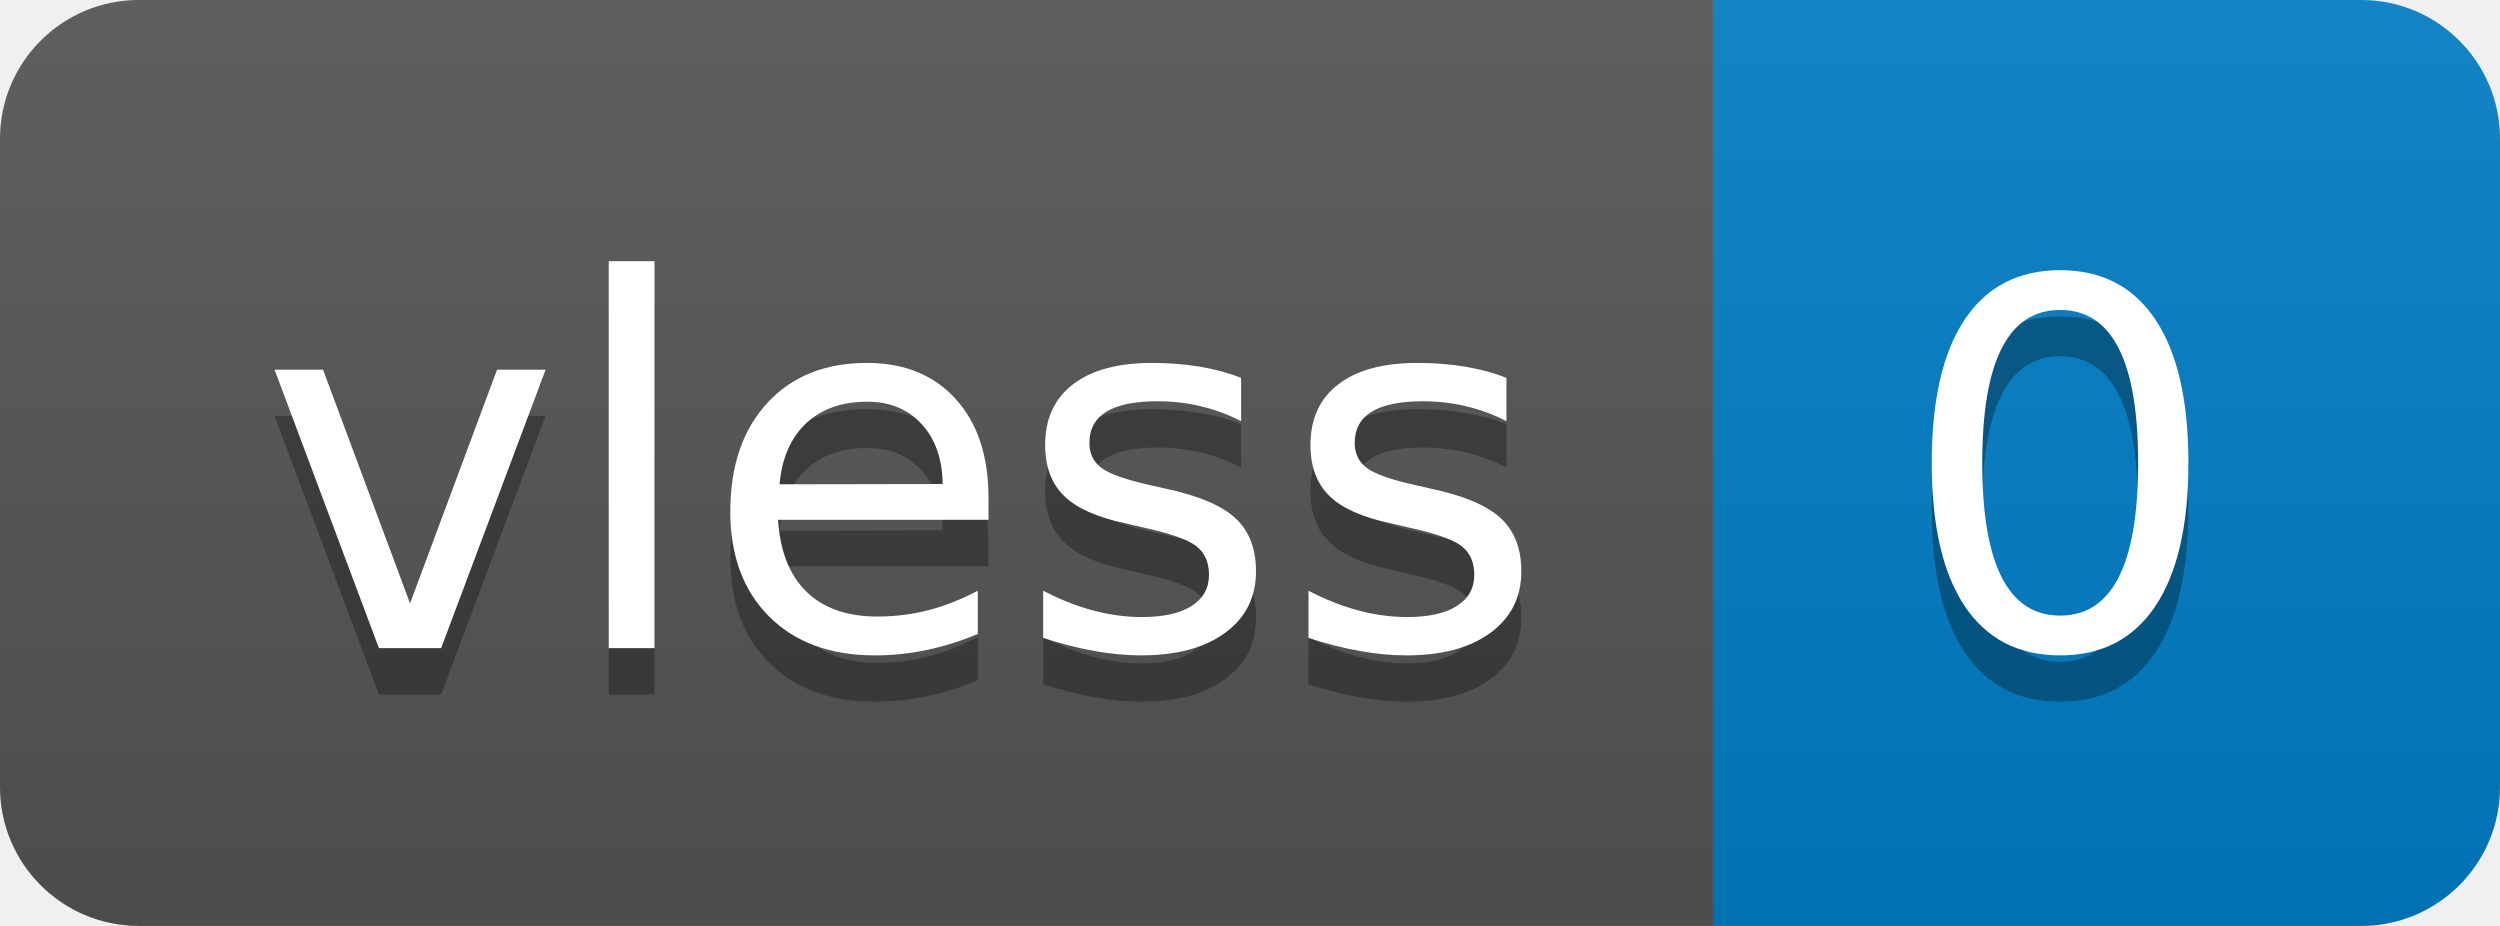
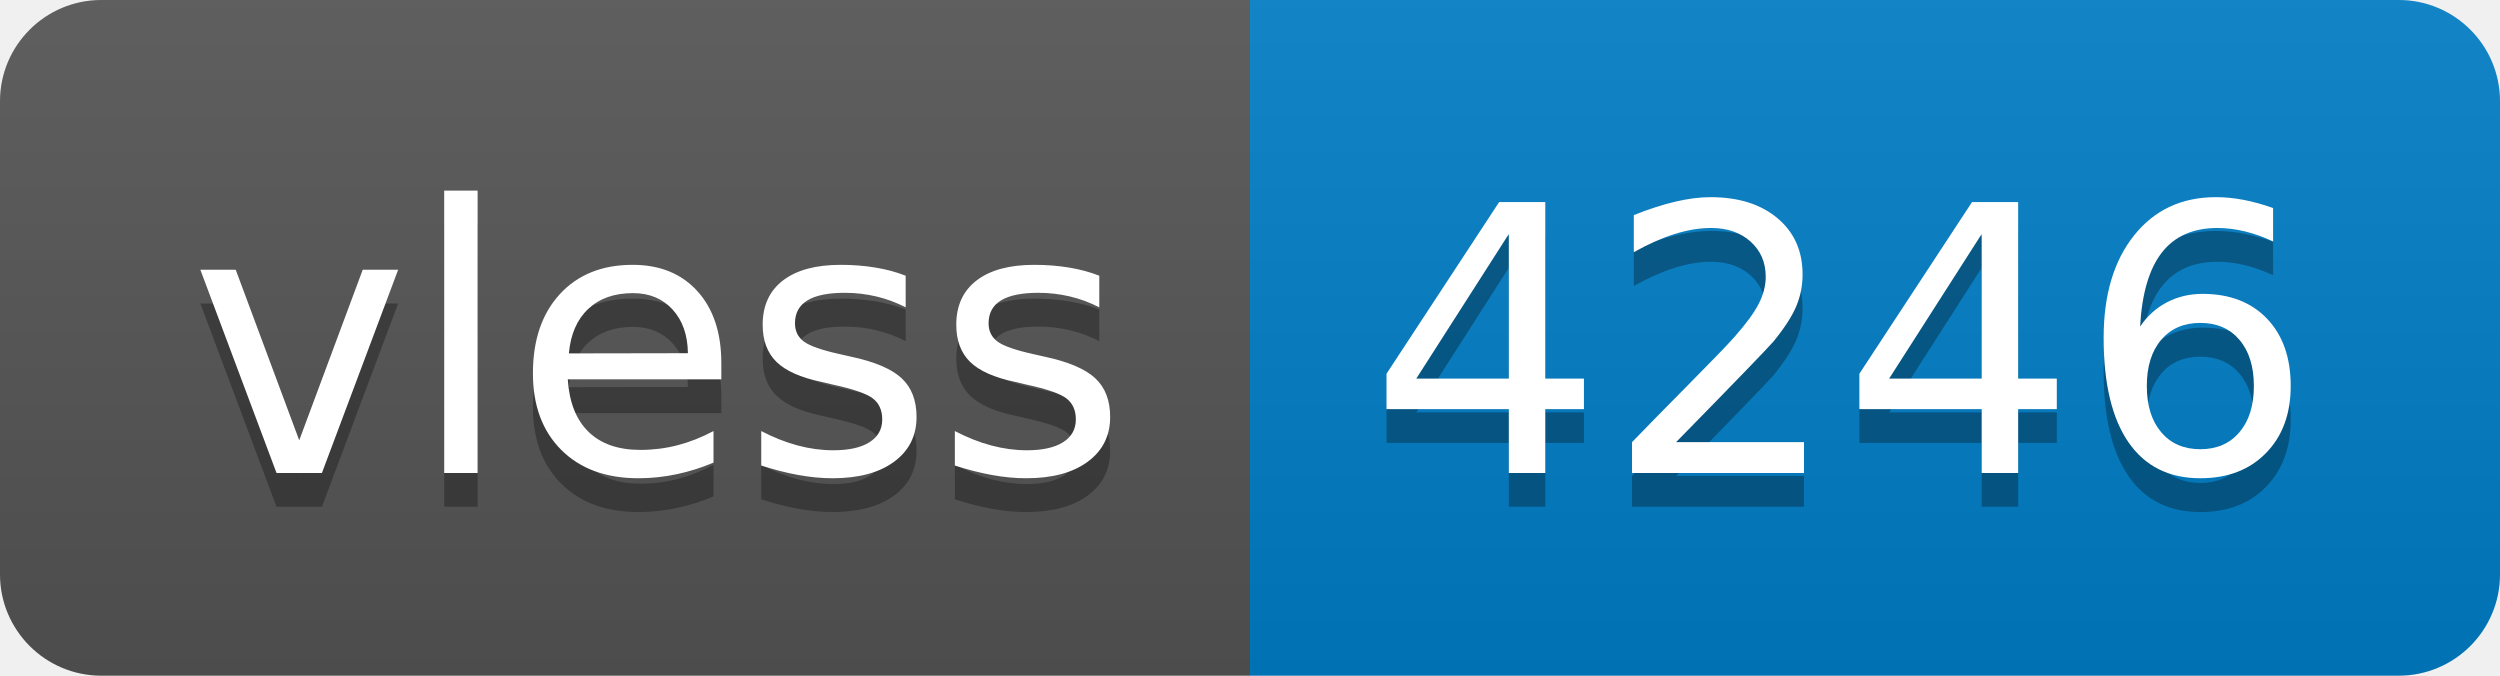
- <svg xmlns="http://www.w3.org/2000/svg" width="54" height="20" role="img" aria-label="vless: 0">
+ <svg xmlns="http://www.w3.org/2000/svg" width="74" height="20" role="img" aria-label="vless: 4246">
  <linearGradient id="s" x2="0" y2="100%">
    <stop offset="0" stop-color="#bbb" stop-opacity=".1" />
    <stop offset="1" stop-opacity=".1" />
  </linearGradient>
  <clipPath id="r">
-     <rect width="54" height="20" rx="3" fill="#fff" />
+     <rect width="74" height="20" rx="3" fill="#fff" />
  </clipPath>
  <g clip-path="url(#r)">
    <rect width="37" height="20" fill="#555" />
-     <rect x="37" width="17" height="20" fill="#007ec6" />
-     <rect width="54" height="20" fill="url(#s)" />
+     <rect x="37" width="37" height="20" fill="#007ec6" />
+     <rect width="74" height="20" fill="url(#s)" />
  </g>
  <g fill="#fff" text-anchor="middle" font-family="Verdana,Geneva,DejaVu Sans,sans-serif" text-rendering="geometricPrecision" font-size="110">
    <text aria-hidden="true" x="195" y="150" fill="#010101" fill-opacity=".3" transform="scale(.1)" textLength="270">vless</text>
    <text x="195" y="140" transform="scale(.1)" fill="#fff" textLength="270">vless</text>
-     <text aria-hidden="true" x="445" y="150" fill="#010101" fill-opacity=".3" transform="scale(.1)" textLength="70">0</text>
-     <text x="445" y="140" transform="scale(.1)" fill="#fff" textLength="70">0</text>
+     <text aria-hidden="true" x="545" y="150" fill="#010101" fill-opacity=".3" transform="scale(.1)" textLength="270">4246</text>
+     <text x="545" y="140" transform="scale(.1)" fill="#fff" textLength="270">4246</text>
  </g>
</svg>
